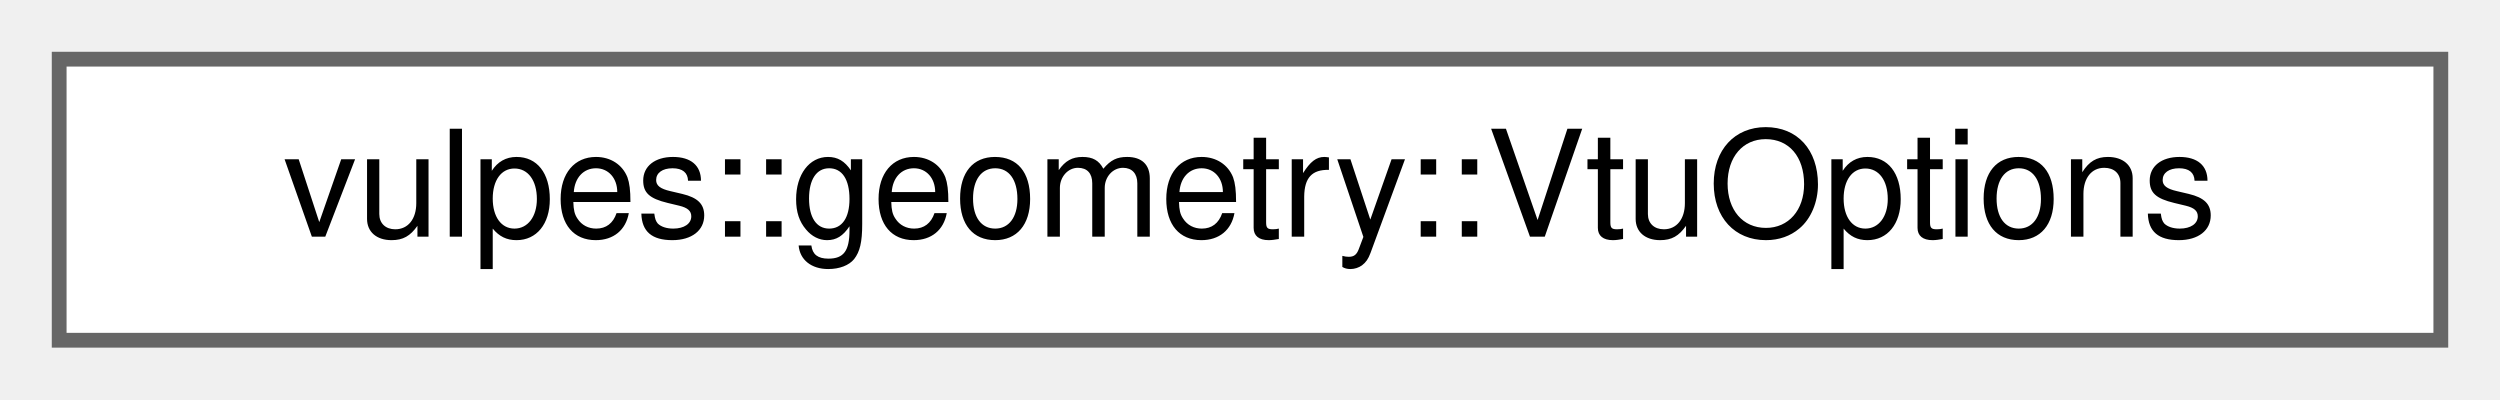
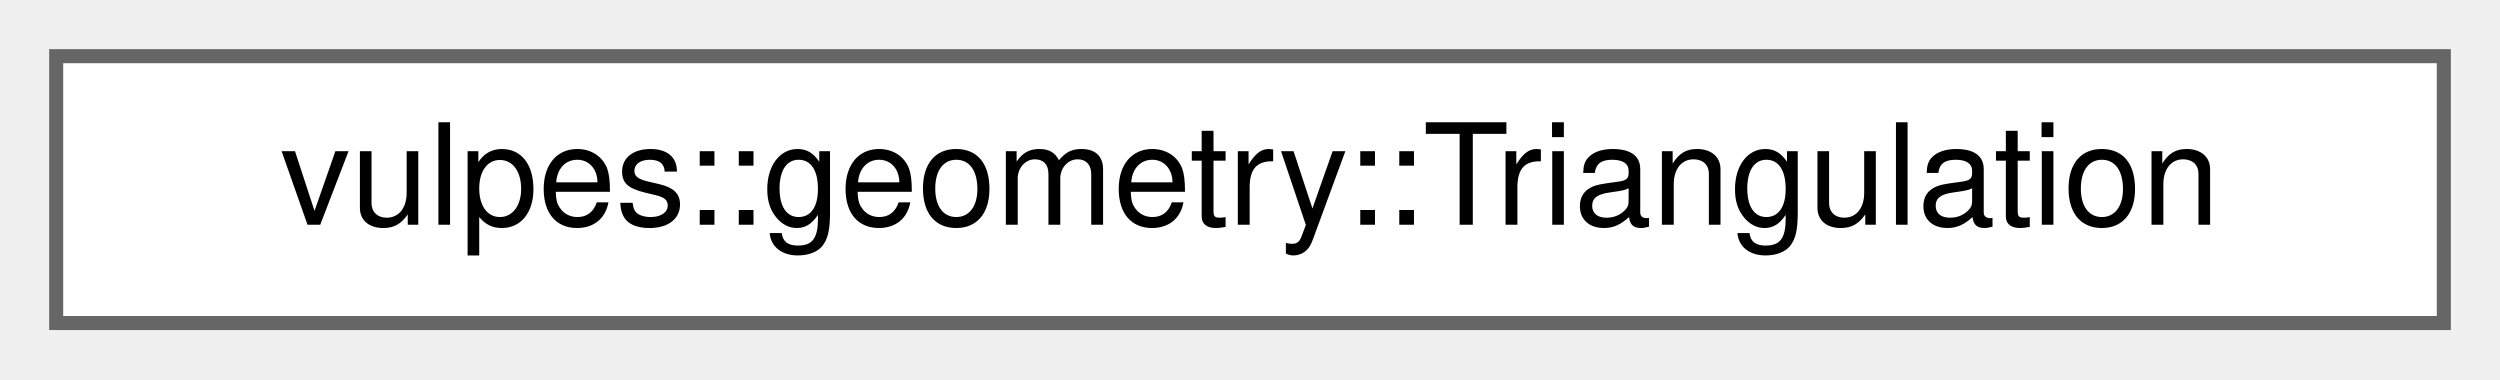
- <svg xmlns="http://www.w3.org/2000/svg" xmlns:xlink="http://www.w3.org/1999/xlink" width="169pt" height="27pt" viewBox="0.00 0.00 169.00 27.00">
+ <svg xmlns="http://www.w3.org/2000/svg" xmlns:xlink="http://www.w3.org/1999/xlink" width="178pt" height="27pt" viewBox="0.00 0.00 178.00 27.00">
  <g id="graph0" class="graph" transform="scale(1 1) rotate(0) translate(4 23)">
    <g id="Node000000" class="node">
      <g id="a_Node000000">
-         <a xlink:href="structvulpes_1_1geometry_1_1VtuOptions.html" target="_top" xlink:title="Configuration options for VTU file export.">
-           <polygon fill="white" stroke="#666666" points="161,-19 0,-19 0,0 161,0 161,-19" />
-           <text text-anchor="middle" x="80.5" y="-7" font-family="Helvetica,sans-Serif" font-size="10.00">vulpes::geometry::VtuOptions</text>
+         <a xlink:href="classvulpes_1_1geometry_1_1Triangulation.html" target="_top" xlink:title="Performs triangulation of a 2D cell using the Triangle library.">
+           <polygon fill="white" stroke="#666666" points="170,-19 0,-19 0,0 170,0 170,-19" />
+           <text text-anchor="middle" x="85" y="-7" font-family="Helvetica,sans-Serif" font-size="10.00">vulpes::geometry::Triangulation</text>
        </a>
      </g>
    </g>
  </g>
</svg>
